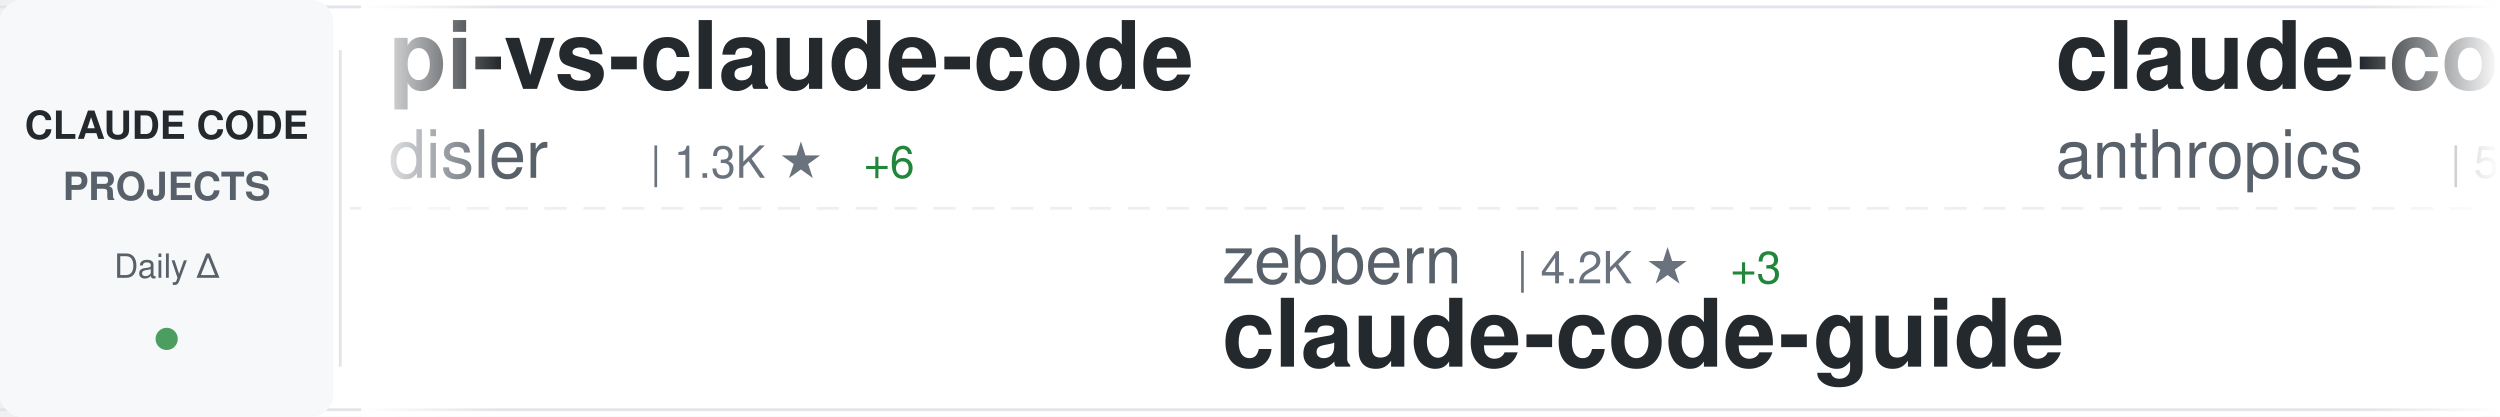
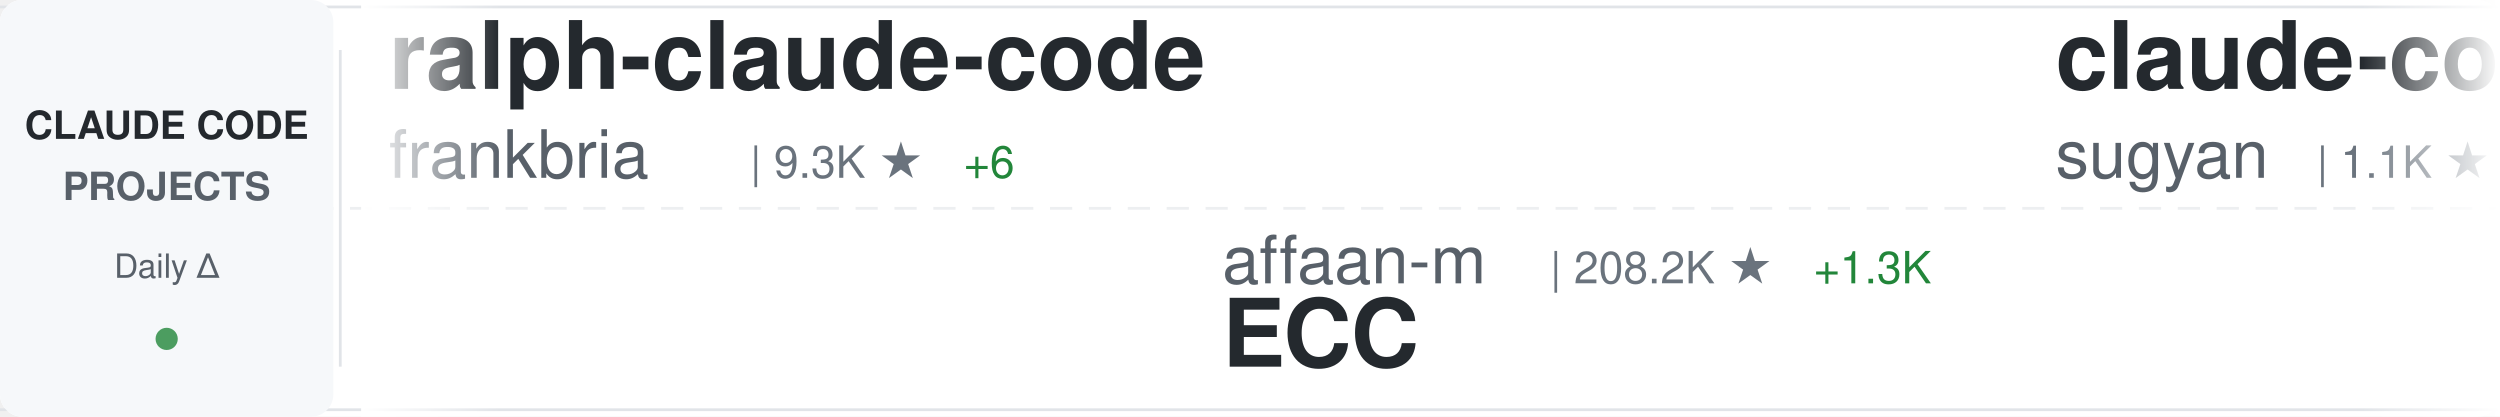
<svg xmlns="http://www.w3.org/2000/svg" width="900" height="150">
  <defs>
    <linearGradient id="awesomeLeftFade" x1="0%" y1="0%" x2="100%" y2="0%">
      <stop offset="0%" style="stop-color:#ffffff;stop-opacity:1" />
      <stop offset="100%" style="stop-color:#ffffff;stop-opacity:0" />
    </linearGradient>
    <linearGradient id="awesomeRightFade" x1="0%" y1="0%" x2="100%" y2="0%">
      <stop offset="0%" style="stop-color:#ffffff;stop-opacity:0" />
      <stop offset="100%" style="stop-color:#ffffff;stop-opacity:1" />
    </linearGradient>
  </defs>
  <rect width="900" height="150" fill="#ffffff" rx="8" />
  <rect x="0" y="2" width="900" height="1" fill="#e1e4e8" />
  <rect x="0" y="147" width="900" height="1" fill="#e1e4e8" />
  <line x1="0" y1="75" x2="900" y2="75" stroke="#e1e4e8" stroke-width="1" stroke-dasharray="8 6" opacity="0.6" />
  <rect x="0" y="0" width="120" height="150" fill="#f6f8fa" rx="8" />
  <text x="60" y="50" font-family="-apple-system, BlinkMacSystemFont, 'Segoe UI', Helvetica, Arial, sans-serif" font-size="14" font-weight="600" fill="#24292e" text-anchor="middle">CLAUDE CODE</text>
  <text x="60" y="72" font-family="-apple-system, BlinkMacSystemFont, 'Segoe UI', Helvetica, Arial, sans-serif" font-size="14" font-weight="600" fill="#586069" text-anchor="middle">PROJECTS</text>
  <text x="60" y="100" font-family="-apple-system, BlinkMacSystemFont, 'Segoe UI', Helvetica, Arial, sans-serif" font-size="12" font-weight="500" fill="#586069" text-anchor="middle">Daily Δ</text>
  <circle cx="60" cy="122" r="4" fill="#22863a" opacity="0.8" />
  <rect x="122" y="18" width="1" height="114" fill="#e1e4e8" />
  <clipPath id="awesomeTickerClip">
    <rect x="130" y="0" width="770" height="150" />
  </clipPath>
  <g clip-path="url(#awesomeTickerClip)">
    <g id="awesomeTickerItems">
      <animateTransform attributeName="transform" attributeType="XML" type="translate" from="0 0" to="-3000 0" dur="54s" repeatCount="indefinite" />
      <g transform="translate(0, 0)">
-         <text x="140" y="32" font-family="-apple-system, BlinkMacSystemFont, 'Segoe UI', Helvetica, Arial, sans-serif" font-size="34" font-weight="600" fill="#24292e">pi-vs-claude-code</text>
-         <text x="140" y="64" font-family="-apple-system, BlinkMacSystemFont, 'Segoe UI', Helvetica, Arial, sans-serif" font-size="24" font-weight="400" fill="#586069">disler</text>
-         <text x="234" y="64" font-family="-apple-system, BlinkMacSystemFont, 'Segoe UI', Helvetica, Arial, sans-serif" font-size="16" font-weight="500" fill="#6a737d">| 1.3K ★</text>
-         <text x="311" y="64" font-family="-apple-system, BlinkMacSystemFont, 'Segoe UI', Helvetica, Arial, sans-serif" font-size="16" font-weight="500" fill="#22863a"> +6</text>
+         <text x="140" y="32" font-family="-apple-system, BlinkMacSystemFont, 'Segoe UI', Helvetica, Arial, sans-serif" font-size="34" font-weight="600" fill="#24292e">ralph-claude-code</text>
+         <text x="140" y="64" font-family="-apple-system, BlinkMacSystemFont, 'Segoe UI', Helvetica, Arial, sans-serif" font-size="24" font-weight="400" fill="#586069">frankbria</text>
+         <text x="270" y="64" font-family="-apple-system, BlinkMacSystemFont, 'Segoe UI', Helvetica, Arial, sans-serif" font-size="16" font-weight="500" fill="#6a737d">| 9.3K ★</text>
+         <text x="347" y="64" font-family="-apple-system, BlinkMacSystemFont, 'Segoe UI', Helvetica, Arial, sans-serif" font-size="16" font-weight="500" fill="#22863a"> +6</text>
      </g>
      <g transform="translate(300, 0)">
-         <text x="140" y="102" font-family="-apple-system, BlinkMacSystemFont, 'Segoe UI', Helvetica, Arial, sans-serif" font-size="24" font-weight="400" fill="#586069">zebbern</text>
-         <text x="246" y="102" font-family="-apple-system, BlinkMacSystemFont, 'Segoe UI', Helvetica, Arial, sans-serif" font-size="16" font-weight="500" fill="#6a737d">| 4.2K ★</text>
-         <text x="323" y="102" font-family="-apple-system, BlinkMacSystemFont, 'Segoe UI', Helvetica, Arial, sans-serif" font-size="16" font-weight="500" fill="#22863a"> +3</text>
-         <text x="140" y="132" font-family="-apple-system, BlinkMacSystemFont, 'Segoe UI', Helvetica, Arial, sans-serif" font-size="34" font-weight="600" fill="#24292e">claude-code-guide</text>
+         <text x="140" y="102" font-family="-apple-system, BlinkMacSystemFont, 'Segoe UI', Helvetica, Arial, sans-serif" font-size="24" font-weight="400" fill="#586069">affaan-m</text>
+         <text x="258" y="102" font-family="-apple-system, BlinkMacSystemFont, 'Segoe UI', Helvetica, Arial, sans-serif" font-size="16" font-weight="500" fill="#6a737d">| 208.2K ★</text>
+         <text x="353" y="102" font-family="-apple-system, BlinkMacSystemFont, 'Segoe UI', Helvetica, Arial, sans-serif" font-size="16" font-weight="500" fill="#22863a"> +1.3K</text>
+         <text x="140" y="132" font-family="-apple-system, BlinkMacSystemFont, 'Segoe UI', Helvetica, Arial, sans-serif" font-size="34" font-weight="600" fill="#24292e">ECC</text>
      </g>
      <g transform="translate(600, 0)">
-         <text x="140" y="32" font-family="-apple-system, BlinkMacSystemFont, 'Segoe UI', Helvetica, Arial, sans-serif" font-size="34" font-weight="600" fill="#24292e">claude-code-security-rev...</text>
-         <text x="140" y="64" font-family="-apple-system, BlinkMacSystemFont, 'Segoe UI', Helvetica, Arial, sans-serif" font-size="24" font-weight="400" fill="#586069">anthropics</text>
-         <text x="282" y="64" font-family="-apple-system, BlinkMacSystemFont, 'Segoe UI', Helvetica, Arial, sans-serif" font-size="16" font-weight="500" fill="#6a737d">| 5.0K ★</text>
-         <text x="359" y="64" font-family="-apple-system, BlinkMacSystemFont, 'Segoe UI', Helvetica, Arial, sans-serif" font-size="16" font-weight="500" fill="#22863a"> +16</text>
+         <text x="140" y="32" font-family="-apple-system, BlinkMacSystemFont, 'Segoe UI', Helvetica, Arial, sans-serif" font-size="34" font-weight="600" fill="#24292e">claude-code-webui</text>
+         <text x="140" y="64" font-family="-apple-system, BlinkMacSystemFont, 'Segoe UI', Helvetica, Arial, sans-serif" font-size="24" font-weight="400" fill="#586069">sugyan</text>
+         <text x="234" y="64" font-family="-apple-system, BlinkMacSystemFont, 'Segoe UI', Helvetica, Arial, sans-serif" font-size="16" font-weight="500" fill="#6a737d">| 1.1K ★</text>
      </g>
      <g transform="translate(900, 0)">
-         <text x="140" y="102" font-family="-apple-system, BlinkMacSystemFont, 'Segoe UI', Helvetica, Arial, sans-serif" font-size="24" font-weight="400" fill="#586069">liuup</text>
-         <text x="222" y="102" font-family="-apple-system, BlinkMacSystemFont, 'Segoe UI', Helvetica, Arial, sans-serif" font-size="16" font-weight="500" fill="#6a737d">| 3.0K ★</text>
-         <text x="299" y="102" font-family="-apple-system, BlinkMacSystemFont, 'Segoe UI', Helvetica, Arial, sans-serif" font-size="16" font-weight="500" fill="#22863a"> +25</text>
-         <text x="140" y="132" font-family="-apple-system, BlinkMacSystemFont, 'Segoe UI', Helvetica, Arial, sans-serif" font-size="34" font-weight="600" fill="#24292e">claude-code-analysis</text>
+         <text x="140" y="102" font-family="-apple-system, BlinkMacSystemFont, 'Segoe UI', Helvetica, Arial, sans-serif" font-size="24" font-weight="400" fill="#586069">multica-ai</text>
+         <text x="282" y="102" font-family="-apple-system, BlinkMacSystemFont, 'Segoe UI', Helvetica, Arial, sans-serif" font-size="16" font-weight="500" fill="#6a737d">| 168.6K ★</text>
+         <text x="377" y="102" font-family="-apple-system, BlinkMacSystemFont, 'Segoe UI', Helvetica, Arial, sans-serif" font-size="16" font-weight="500" fill="#22863a"> +1.0K</text>
+         <text x="140" y="132" font-family="-apple-system, BlinkMacSystemFont, 'Segoe UI', Helvetica, Arial, sans-serif" font-size="34" font-weight="600" fill="#24292e">andrej-karpathy-skills</text>
      </g>
      <g transform="translate(1200, 0)">
+         <text x="140" y="32" font-family="-apple-system, BlinkMacSystemFont, 'Segoe UI', Helvetica, Arial, sans-serif" font-size="34" font-weight="600" fill="#24292e">claude-howto</text>
+         <text x="140" y="64" font-family="-apple-system, BlinkMacSystemFont, 'Segoe UI', Helvetica, Arial, sans-serif" font-size="24" font-weight="400" fill="#586069">luongnv89</text>
+         <text x="270" y="64" font-family="-apple-system, BlinkMacSystemFont, 'Segoe UI', Helvetica, Arial, sans-serif" font-size="16" font-weight="500" fill="#6a737d">| 35.0K ★</text>
+         <text x="356" y="64" font-family="-apple-system, BlinkMacSystemFont, 'Segoe UI', Helvetica, Arial, sans-serif" font-size="16" font-weight="500" fill="#22863a"> +59</text>
+       </g>
+       <g transform="translate(1500, 0)">
+         <text x="140" y="102" font-family="-apple-system, BlinkMacSystemFont, 'Segoe UI', Helvetica, Arial, sans-serif" font-size="24" font-weight="400" fill="#586069">777genius</text>
+         <text x="270" y="102" font-family="-apple-system, BlinkMacSystemFont, 'Segoe UI', Helvetica, Arial, sans-serif" font-size="16" font-weight="500" fill="#6a737d">| 913 ★</text>
+         <text x="140" y="132" font-family="-apple-system, BlinkMacSystemFont, 'Segoe UI', Helvetica, Arial, sans-serif" font-size="34" font-weight="600" fill="#24292e">claude-code-source-code</text>
+       </g>
+       <g transform="translate(1800, 0)">
+         <text x="140" y="32" font-family="-apple-system, BlinkMacSystemFont, 'Segoe UI', Helvetica, Arial, sans-serif" font-size="34" font-weight="600" fill="#24292e">claude-code-rev</text>
+         <text x="140" y="64" font-family="-apple-system, BlinkMacSystemFont, 'Segoe UI', Helvetica, Arial, sans-serif" font-size="24" font-weight="400" fill="#586069">oboard</text>
+         <text x="234" y="64" font-family="-apple-system, BlinkMacSystemFont, 'Segoe UI', Helvetica, Arial, sans-serif" font-size="16" font-weight="500" fill="#6a737d">| 3.2K ★</text>
+         <text x="311" y="64" font-family="-apple-system, BlinkMacSystemFont, 'Segoe UI', Helvetica, Arial, sans-serif" font-size="16" font-weight="500" fill="#22863a"> +2</text>
+       </g>
+       <g transform="translate(2100, 0)">
+         <text x="140" y="102" font-family="-apple-system, BlinkMacSystemFont, 'Segoe UI', Helvetica, Arial, sans-serif" font-size="24" font-weight="400" fill="#586069">router-for-me</text>
+         <text x="318" y="102" font-family="-apple-system, BlinkMacSystemFont, 'Segoe UI', Helvetica, Arial, sans-serif" font-size="16" font-weight="500" fill="#6a737d">| 36.1K ★</text>
+         <text x="404" y="102" font-family="-apple-system, BlinkMacSystemFont, 'Segoe UI', Helvetica, Arial, sans-serif" font-size="16" font-weight="500" fill="#22863a"> +85</text>
+         <text x="140" y="132" font-family="-apple-system, BlinkMacSystemFont, 'Segoe UI', Helvetica, Arial, sans-serif" font-size="34" font-weight="600" fill="#24292e">CLIProxyAPI</text>
+       </g>
+       <g transform="translate(2400, 0)">
        <text x="140" y="32" font-family="-apple-system, BlinkMacSystemFont, 'Segoe UI', Helvetica, Arial, sans-serif" font-size="34" font-weight="600" fill="#24292e">claude-code-engineering</text>
        <text x="140" y="64" font-family="-apple-system, BlinkMacSystemFont, 'Segoe UI', Helvetica, Arial, sans-serif" font-size="24" font-weight="400" fill="#586069">huangjia2019</text>
        <text x="306" y="64" font-family="-apple-system, BlinkMacSystemFont, 'Segoe UI', Helvetica, Arial, sans-serif" font-size="16" font-weight="500" fill="#6a737d">| 778 ★</text>
-         <text x="374" y="64" font-family="-apple-system, BlinkMacSystemFont, 'Segoe UI', Helvetica, Arial, sans-serif" font-size="16" font-weight="500" fill="#22863a"> +4</text>
-       </g>
-       <g transform="translate(1500, 0)">
-         <text x="140" y="102" font-family="-apple-system, BlinkMacSystemFont, 'Segoe UI', Helvetica, Arial, sans-serif" font-size="24" font-weight="400" fill="#586069">Pimzino</text>
-         <text x="246" y="102" font-family="-apple-system, BlinkMacSystemFont, 'Segoe UI', Helvetica, Arial, sans-serif" font-size="16" font-weight="500" fill="#6a737d">| 3.8K ★</text>
-         <text x="323" y="102" font-family="-apple-system, BlinkMacSystemFont, 'Segoe UI', Helvetica, Arial, sans-serif" font-size="16" font-weight="500" fill="#22863a"> +3</text>
-         <text x="140" y="132" font-family="-apple-system, BlinkMacSystemFont, 'Segoe UI', Helvetica, Arial, sans-serif" font-size="34" font-weight="600" fill="#24292e">claude-code-spec-workflo...</text>
-       </g>
-       <g transform="translate(1800, 0)">
-         <text x="140" y="32" font-family="-apple-system, BlinkMacSystemFont, 'Segoe UI', Helvetica, Arial, sans-serif" font-size="34" font-weight="600" fill="#24292e">claude-code-router</text>
-         <text x="140" y="64" font-family="-apple-system, BlinkMacSystemFont, 'Segoe UI', Helvetica, Arial, sans-serif" font-size="24" font-weight="400" fill="#586069">musistudio</text>
-         <text x="282" y="64" font-family="-apple-system, BlinkMacSystemFont, 'Segoe UI', Helvetica, Arial, sans-serif" font-size="16" font-weight="500" fill="#6a737d">| 34.7K ★</text>
-         <text x="368" y="64" font-family="-apple-system, BlinkMacSystemFont, 'Segoe UI', Helvetica, Arial, sans-serif" font-size="16" font-weight="500" fill="#22863a"> +47</text>
-       </g>
-       <g transform="translate(2100, 0)">
-         <text x="140" y="102" font-family="-apple-system, BlinkMacSystemFont, 'Segoe UI', Helvetica, Arial, sans-serif" font-size="24" font-weight="400" fill="#586069">chauncygu</text>
-         <text x="270" y="102" font-family="-apple-system, BlinkMacSystemFont, 'Segoe UI', Helvetica, Arial, sans-serif" font-size="16" font-weight="500" fill="#6a737d">| 2.6K ★</text>
-         <text x="347" y="102" font-family="-apple-system, BlinkMacSystemFont, 'Segoe UI', Helvetica, Arial, sans-serif" font-size="16" font-weight="500" fill="#22863a"> +4</text>
-         <text x="140" y="132" font-family="-apple-system, BlinkMacSystemFont, 'Segoe UI', Helvetica, Arial, sans-serif" font-size="34" font-weight="600" fill="#24292e">collection-claude-code-s...</text>
-       </g>
-       <g transform="translate(2400, 0)">
-         <text x="140" y="32" font-family="-apple-system, BlinkMacSystemFont, 'Segoe UI', Helvetica, Arial, sans-serif" font-size="34" font-weight="600" fill="#24292e">claude_code_src</text>
-         <text x="140" y="64" font-family="-apple-system, BlinkMacSystemFont, 'Segoe UI', Helvetica, Arial, sans-serif" font-size="24" font-weight="400" fill="#586069">ponponon</text>
-         <text x="258" y="64" font-family="-apple-system, BlinkMacSystemFont, 'Segoe UI', Helvetica, Arial, sans-serif" font-size="16" font-weight="500" fill="#6a737d">| 2.3K ★</text>
-         <text x="335" y="64" font-family="-apple-system, BlinkMacSystemFont, 'Segoe UI', Helvetica, Arial, sans-serif" font-size="16" font-weight="500" fill="#22863a"> +1</text>
+         <text x="374" y="64" font-family="-apple-system, BlinkMacSystemFont, 'Segoe UI', Helvetica, Arial, sans-serif" font-size="16" font-weight="500" fill="#22863a"> +3</text>
      </g>
      <g transform="translate(2700, 0)">
-         <text x="140" y="102" font-family="-apple-system, BlinkMacSystemFont, 'Segoe UI', Helvetica, Arial, sans-serif" font-size="24" font-weight="400" fill="#586069">Windy3f3f3f3f</text>
-         <text x="318" y="102" font-family="-apple-system, BlinkMacSystemFont, 'Segoe UI', Helvetica, Arial, sans-serif" font-size="16" font-weight="500" fill="#6a737d">| 2.6K ★</text>
-         <text x="395" y="102" font-family="-apple-system, BlinkMacSystemFont, 'Segoe UI', Helvetica, Arial, sans-serif" font-size="16" font-weight="500" fill="#22863a"> +7</text>
-         <text x="140" y="132" font-family="-apple-system, BlinkMacSystemFont, 'Segoe UI', Helvetica, Arial, sans-serif" font-size="34" font-weight="600" fill="#24292e">how-claude-code-works</text>
+         <text x="140" y="102" font-family="-apple-system, BlinkMacSystemFont, 'Segoe UI', Helvetica, Arial, sans-serif" font-size="24" font-weight="400" fill="#586069">lintsinghua</text>
+         <text x="294" y="102" font-family="-apple-system, BlinkMacSystemFont, 'Segoe UI', Helvetica, Arial, sans-serif" font-size="16" font-weight="500" fill="#6a737d">| 3.6K ★</text>
+         <text x="371" y="102" font-family="-apple-system, BlinkMacSystemFont, 'Segoe UI', Helvetica, Arial, sans-serif" font-size="16" font-weight="500" fill="#22863a"> +10</text>
+         <text x="140" y="132" font-family="-apple-system, BlinkMacSystemFont, 'Segoe UI', Helvetica, Arial, sans-serif" font-size="34" font-weight="600" fill="#24292e">claude-code-book</text>
      </g>
      <g transform="translate(3000, 0)">
-         <text x="140" y="32" font-family="-apple-system, BlinkMacSystemFont, 'Segoe UI', Helvetica, Arial, sans-serif" font-size="34" font-weight="600" fill="#24292e">pi-vs-claude-code</text>
-         <text x="140" y="64" font-family="-apple-system, BlinkMacSystemFont, 'Segoe UI', Helvetica, Arial, sans-serif" font-size="24" font-weight="400" fill="#586069">disler</text>
-         <text x="234" y="64" font-family="-apple-system, BlinkMacSystemFont, 'Segoe UI', Helvetica, Arial, sans-serif" font-size="16" font-weight="500" fill="#6a737d">| 1.3K ★</text>
-         <text x="311" y="64" font-family="-apple-system, BlinkMacSystemFont, 'Segoe UI', Helvetica, Arial, sans-serif" font-size="16" font-weight="500" fill="#22863a"> +6</text>
+         <text x="140" y="32" font-family="-apple-system, BlinkMacSystemFont, 'Segoe UI', Helvetica, Arial, sans-serif" font-size="34" font-weight="600" fill="#24292e">ralph-claude-code</text>
+         <text x="140" y="64" font-family="-apple-system, BlinkMacSystemFont, 'Segoe UI', Helvetica, Arial, sans-serif" font-size="24" font-weight="400" fill="#586069">frankbria</text>
+         <text x="270" y="64" font-family="-apple-system, BlinkMacSystemFont, 'Segoe UI', Helvetica, Arial, sans-serif" font-size="16" font-weight="500" fill="#6a737d">| 9.3K ★</text>
+         <text x="347" y="64" font-family="-apple-system, BlinkMacSystemFont, 'Segoe UI', Helvetica, Arial, sans-serif" font-size="16" font-weight="500" fill="#22863a"> +6</text>
      </g>
      <g transform="translate(3300, 0)">
-         <text x="140" y="102" font-family="-apple-system, BlinkMacSystemFont, 'Segoe UI', Helvetica, Arial, sans-serif" font-size="24" font-weight="400" fill="#586069">zebbern</text>
-         <text x="246" y="102" font-family="-apple-system, BlinkMacSystemFont, 'Segoe UI', Helvetica, Arial, sans-serif" font-size="16" font-weight="500" fill="#6a737d">| 4.2K ★</text>
-         <text x="323" y="102" font-family="-apple-system, BlinkMacSystemFont, 'Segoe UI', Helvetica, Arial, sans-serif" font-size="16" font-weight="500" fill="#22863a"> +3</text>
-         <text x="140" y="132" font-family="-apple-system, BlinkMacSystemFont, 'Segoe UI', Helvetica, Arial, sans-serif" font-size="34" font-weight="600" fill="#24292e">claude-code-guide</text>
+         <text x="140" y="102" font-family="-apple-system, BlinkMacSystemFont, 'Segoe UI', Helvetica, Arial, sans-serif" font-size="24" font-weight="400" fill="#586069">affaan-m</text>
+         <text x="258" y="102" font-family="-apple-system, BlinkMacSystemFont, 'Segoe UI', Helvetica, Arial, sans-serif" font-size="16" font-weight="500" fill="#6a737d">| 208.2K ★</text>
+         <text x="353" y="102" font-family="-apple-system, BlinkMacSystemFont, 'Segoe UI', Helvetica, Arial, sans-serif" font-size="16" font-weight="500" fill="#22863a"> +1.3K</text>
+         <text x="140" y="132" font-family="-apple-system, BlinkMacSystemFont, 'Segoe UI', Helvetica, Arial, sans-serif" font-size="34" font-weight="600" fill="#24292e">ECC</text>
      </g>
      <g transform="translate(3600, 0)">
-         <text x="140" y="32" font-family="-apple-system, BlinkMacSystemFont, 'Segoe UI', Helvetica, Arial, sans-serif" font-size="34" font-weight="600" fill="#24292e">claude-code-security-rev...</text>
-         <text x="140" y="64" font-family="-apple-system, BlinkMacSystemFont, 'Segoe UI', Helvetica, Arial, sans-serif" font-size="24" font-weight="400" fill="#586069">anthropics</text>
-         <text x="282" y="64" font-family="-apple-system, BlinkMacSystemFont, 'Segoe UI', Helvetica, Arial, sans-serif" font-size="16" font-weight="500" fill="#6a737d">| 5.0K ★</text>
-         <text x="359" y="64" font-family="-apple-system, BlinkMacSystemFont, 'Segoe UI', Helvetica, Arial, sans-serif" font-size="16" font-weight="500" fill="#22863a"> +16</text>
+         <text x="140" y="32" font-family="-apple-system, BlinkMacSystemFont, 'Segoe UI', Helvetica, Arial, sans-serif" font-size="34" font-weight="600" fill="#24292e">claude-code-webui</text>
+         <text x="140" y="64" font-family="-apple-system, BlinkMacSystemFont, 'Segoe UI', Helvetica, Arial, sans-serif" font-size="24" font-weight="400" fill="#586069">sugyan</text>
+         <text x="234" y="64" font-family="-apple-system, BlinkMacSystemFont, 'Segoe UI', Helvetica, Arial, sans-serif" font-size="16" font-weight="500" fill="#6a737d">| 1.1K ★</text>
      </g>
      <g transform="translate(3900, 0)">
-         <text x="140" y="102" font-family="-apple-system, BlinkMacSystemFont, 'Segoe UI', Helvetica, Arial, sans-serif" font-size="24" font-weight="400" fill="#586069">liuup</text>
-         <text x="222" y="102" font-family="-apple-system, BlinkMacSystemFont, 'Segoe UI', Helvetica, Arial, sans-serif" font-size="16" font-weight="500" fill="#6a737d">| 3.0K ★</text>
-         <text x="299" y="102" font-family="-apple-system, BlinkMacSystemFont, 'Segoe UI', Helvetica, Arial, sans-serif" font-size="16" font-weight="500" fill="#22863a"> +25</text>
-         <text x="140" y="132" font-family="-apple-system, BlinkMacSystemFont, 'Segoe UI', Helvetica, Arial, sans-serif" font-size="34" font-weight="600" fill="#24292e">claude-code-analysis</text>
+         <text x="140" y="102" font-family="-apple-system, BlinkMacSystemFont, 'Segoe UI', Helvetica, Arial, sans-serif" font-size="24" font-weight="400" fill="#586069">multica-ai</text>
+         <text x="282" y="102" font-family="-apple-system, BlinkMacSystemFont, 'Segoe UI', Helvetica, Arial, sans-serif" font-size="16" font-weight="500" fill="#6a737d">| 168.6K ★</text>
+         <text x="377" y="102" font-family="-apple-system, BlinkMacSystemFont, 'Segoe UI', Helvetica, Arial, sans-serif" font-size="16" font-weight="500" fill="#22863a"> +1.0K</text>
+         <text x="140" y="132" font-family="-apple-system, BlinkMacSystemFont, 'Segoe UI', Helvetica, Arial, sans-serif" font-size="34" font-weight="600" fill="#24292e">andrej-karpathy-skills</text>
      </g>
    </g>
  </g>
  <rect x="130" y="0" width="50" height="150" fill="url(#awesomeLeftFade)" />
  <rect x="850" y="0" width="50" height="150" fill="url(#awesomeRightFade)" />
</svg>
